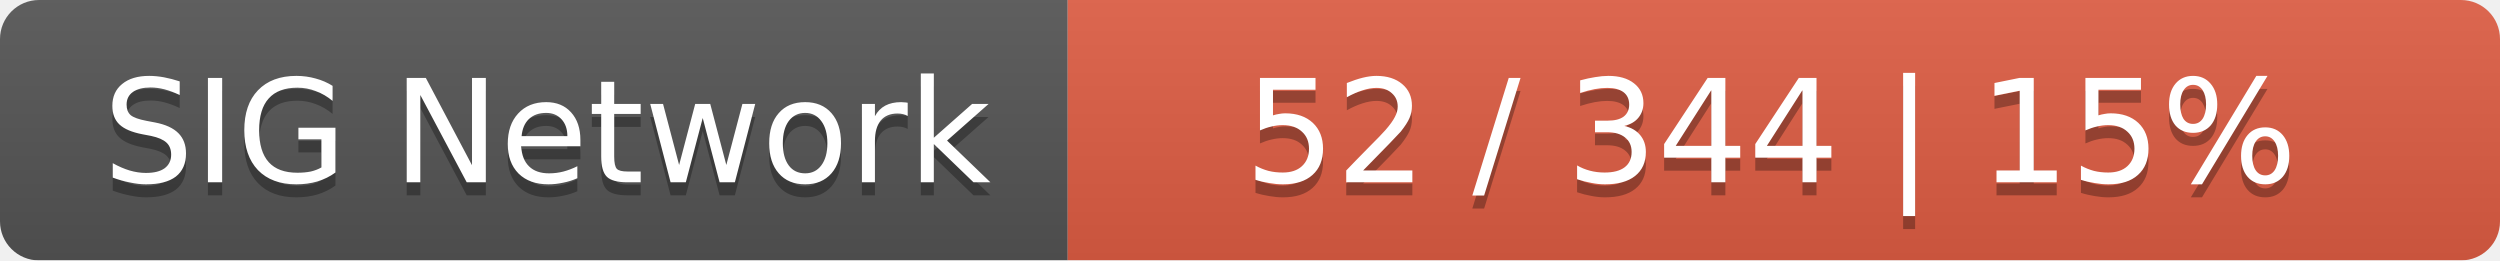
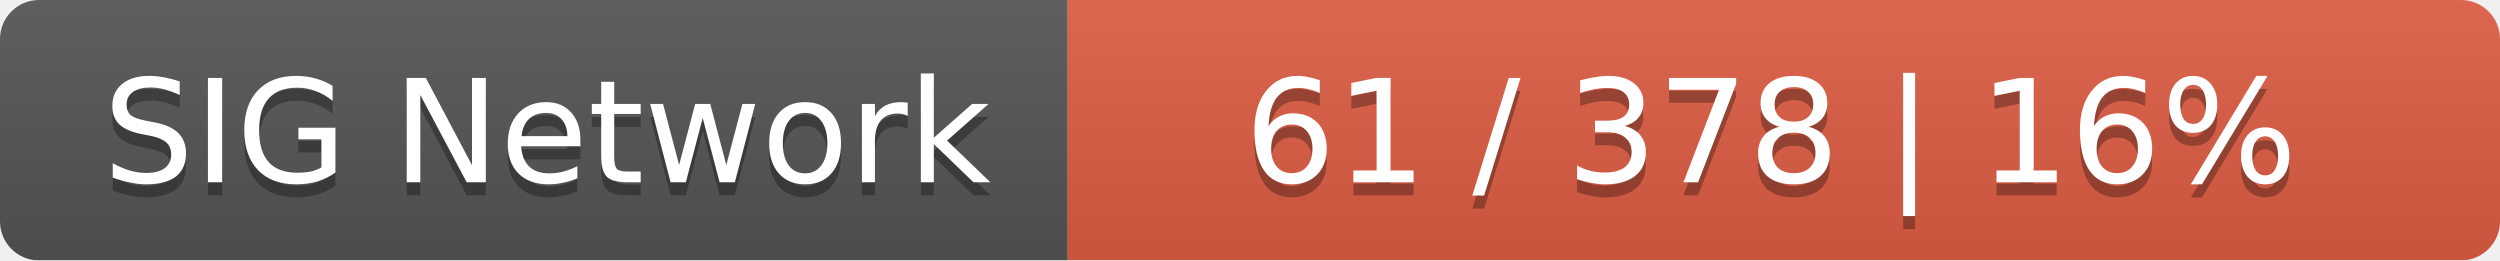
<svg xmlns="http://www.w3.org/2000/svg" width="192" height="20">
  <linearGradient id="smooth" x2="0" y2="100%">
    <stop offset="0" stop-color="#bbb" stop-opacity=".1" />
    <stop offset="1" stop-opacity=".1" />
  </linearGradient>
  <mask id="round">
    <rect width="192" height="20" rx="3" fill="#fff" />
  </mask>
  <g mask="url(#round)">
    <rect width="82" height="20" fill="#555" />
    <rect x="82" width="110" height="20" fill="#e05d44" />
    <rect width="192" height="20" fill="url(#smooth)" />
  </g>
  <g fill="#fff" text-anchor="middle" font-family="DejaVu Sans,Verdana,Geneva,sans-serif" font-size="11">
    <text x="42" y="15" fill="#010101" fill-opacity=".3">SIG Network</text>
    <text x="42" y="14">SIG Network</text>
-     <text x="136" y="15" fill="#010101" fill-opacity=".3">52 / 344    |    15%</text>
-     <text x="136" y="14">52 / 344    |    15%</text>
+     <text x="136" y="15" fill="#010101" fill-opacity=".3">61 / 378    |    16%</text>
+     <text x="136" y="14">61 / 378    |    16%</text>
  </g>
</svg>
